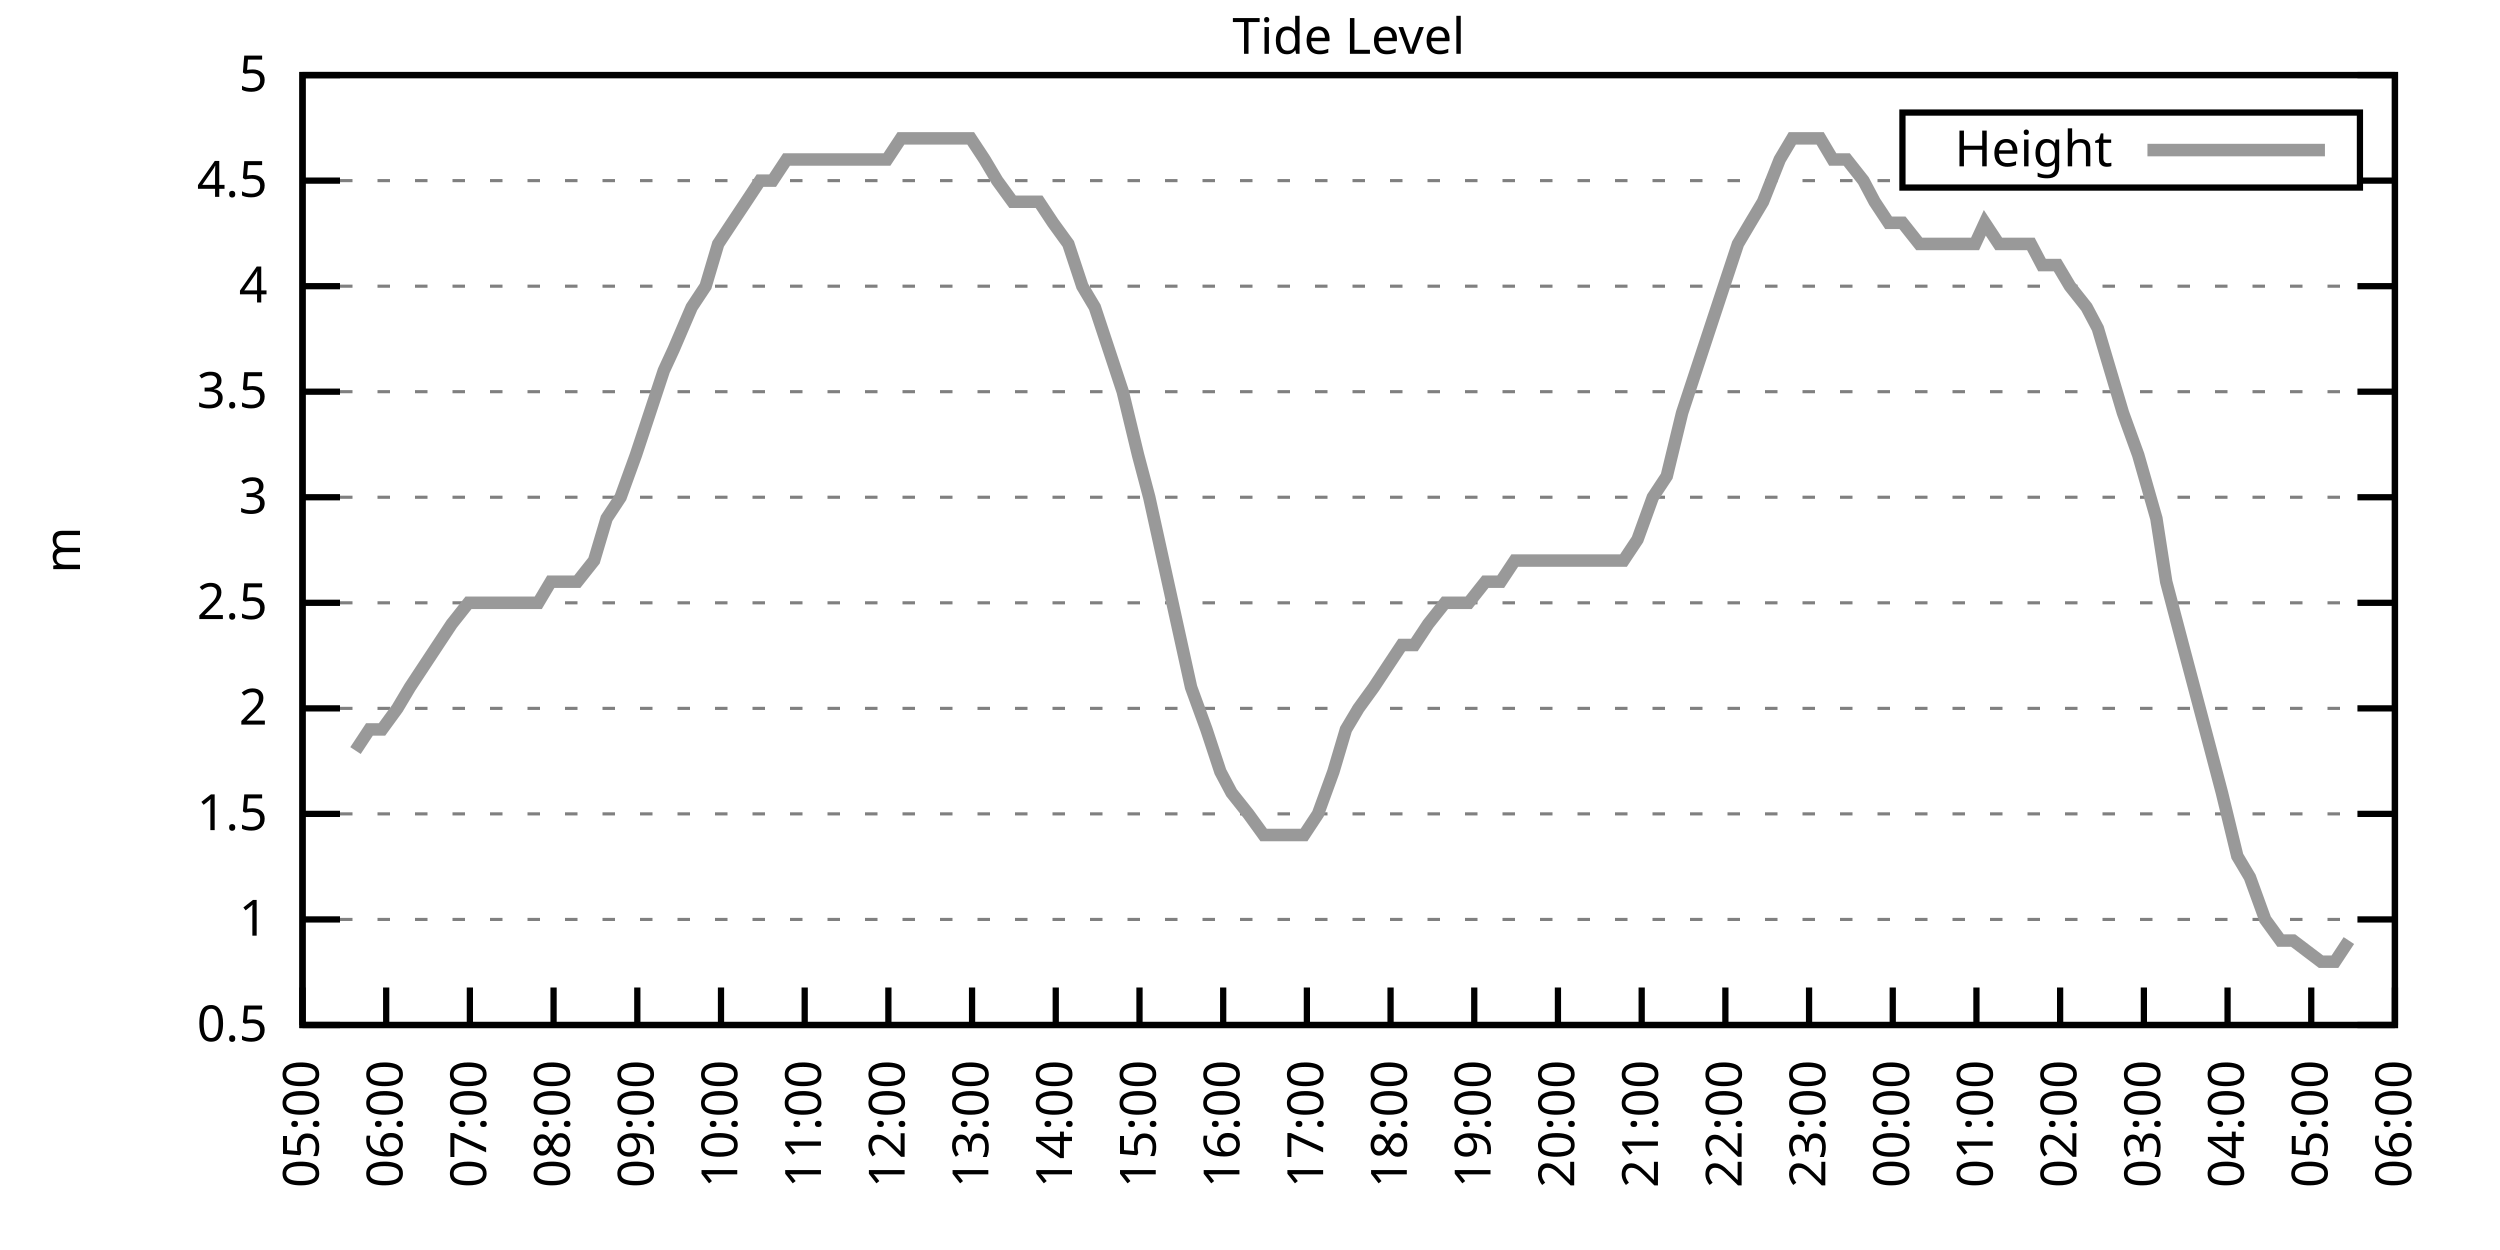
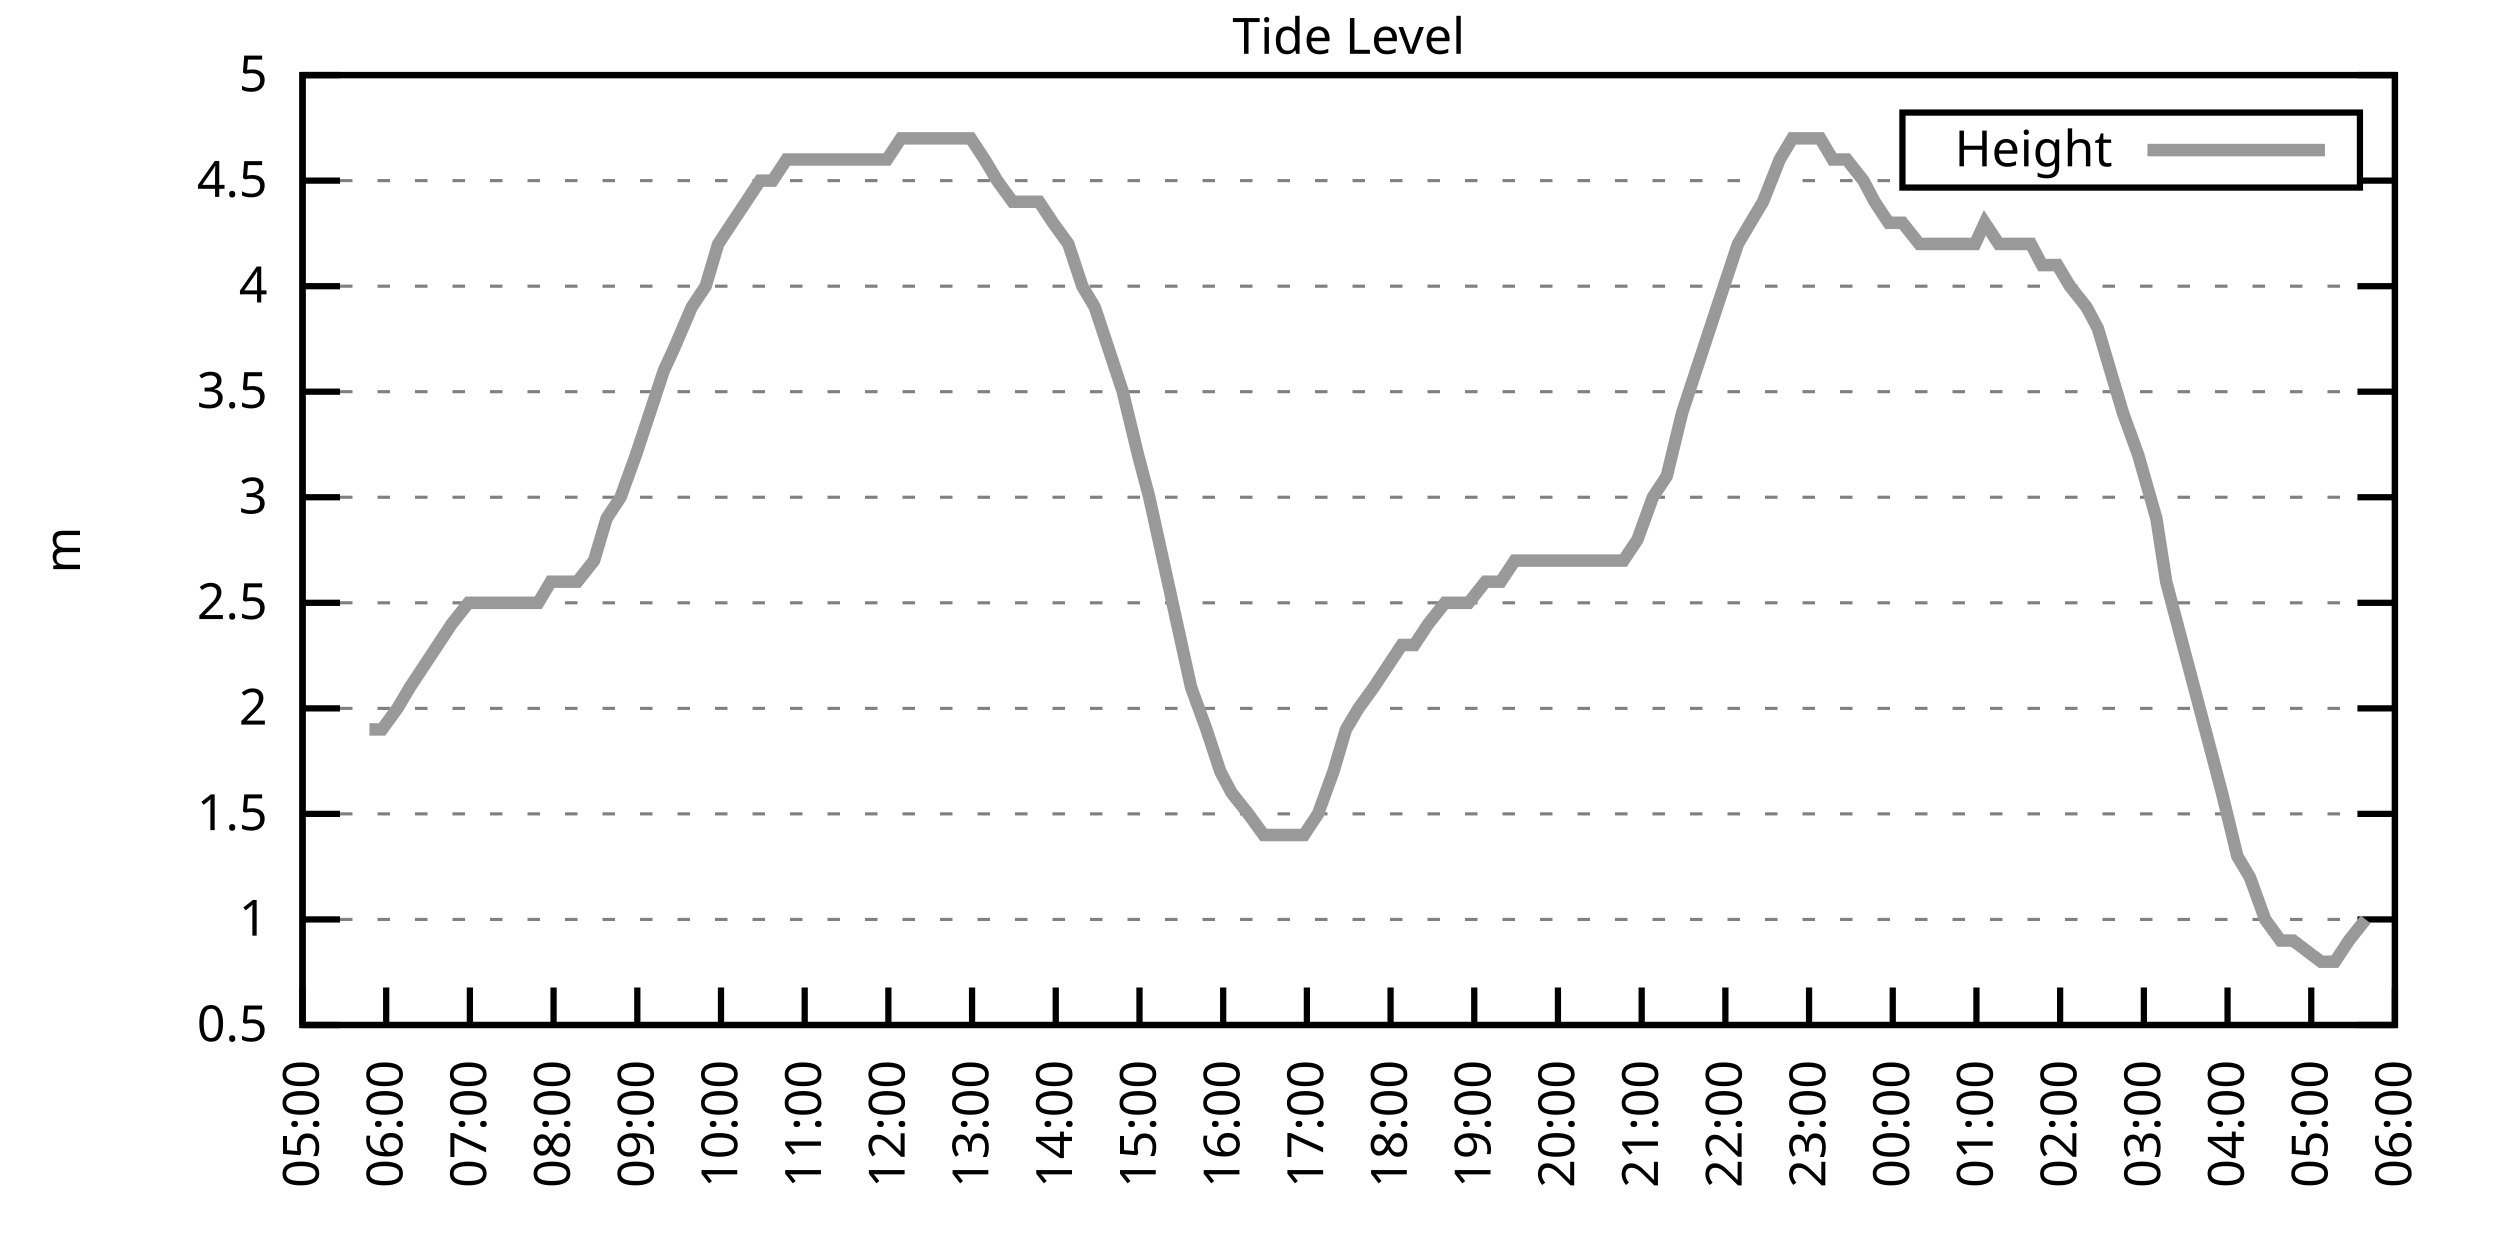
<svg xmlns="http://www.w3.org/2000/svg" xmlns:xlink="http://www.w3.org/1999/xlink" width="400" height="200" viewBox="0 0 400 200">
  <g id="gnuplot_canvas">
    <rect x="0" y="0" width="400" height="200" fill="none" />
    <defs>
      <circle id="gpDot" r="0.5" stroke-width="0.5" stroke="currentColor" />
      <path id="gpPt0" stroke-width="0.333" stroke="currentColor" d="M-1,0 h2 M0,-1 v2" />
      <path id="gpPt1" stroke-width="0.333" stroke="currentColor" d="M-1,-1 L1,1 M1,-1 L-1,1" />
      <path id="gpPt2" stroke-width="0.333" stroke="currentColor" d="M-1,0 L1,0 M0,-1 L0,1 M-1,-1 L1,1 M-1,1 L1,-1" />
      <rect id="gpPt3" stroke-width="0.333" stroke="currentColor" x="-1" y="-1" width="2" height="2" />
      <rect id="gpPt4" stroke-width="0.333" stroke="currentColor" fill="currentColor" x="-1" y="-1" width="2" height="2" />
      <circle id="gpPt5" stroke-width="0.333" stroke="currentColor" cx="0" cy="0" r="1" />
      <use xlink:href="#gpPt5" id="gpPt6" fill="currentColor" stroke="none" />
      <path id="gpPt7" stroke-width="0.333" stroke="currentColor" d="M0,-1.33 L-1.33,0.67 L1.33,0.67 z" />
      <use xlink:href="#gpPt7" id="gpPt8" fill="currentColor" stroke="none" />
      <use xlink:href="#gpPt7" id="gpPt9" stroke="currentColor" transform="rotate(180)" />
      <use xlink:href="#gpPt9" id="gpPt10" fill="currentColor" stroke="none" />
      <use xlink:href="#gpPt3" id="gpPt11" stroke="currentColor" transform="rotate(45)" />
      <use xlink:href="#gpPt11" id="gpPt12" fill="currentColor" stroke="none" />
      <path id="gpPt13" stroke-width="0.333" stroke="currentColor" d="M0,1.330 L1.265,0.411 L0.782,-1.067 L-0.782,-1.076 L-1.265,0.411 z" />
      <use xlink:href="#gpPt13" id="gpPt14" fill="currentColor" stroke="none" />
      <filter id="textbox" filterUnits="objectBoundingBox" x="0" y="0" height="1" width="1">
        <feFlood flood-color="white" flood-opacity="1" result="bgnd" />
        <feComposite in="SourceGraphic" in2="bgnd" operator="atop" />
      </filter>
      <filter id="greybox" filterUnits="objectBoundingBox" x="0" y="0" height="1" width="1">
        <feFlood flood-color="lightgrey" flood-opacity="1" result="grey" />
        <feComposite in="SourceGraphic" in2="grey" operator="atop" />
      </filter>
    </defs>
    <g fill="none" color="white" stroke="currentColor" stroke-width="1.00" stroke-linecap="butt" stroke-linejoin="miter">
</g>
    <g fill="none" color="black" stroke="currentColor" stroke-width="1.00" stroke-linecap="butt" stroke-linejoin="miter">
      <g stroke="none" shape-rendering="crispEdges">
        <polygon fill="rgb(255, 255, 255)" points="48.40,164.00 383.18,164.00 383.18,12.02 48.40,12.02 " />
      </g>
    </g>
    <g fill="none" color="black" stroke="currentColor" stroke-width="1.00" stroke-linecap="butt" stroke-linejoin="miter">
</g>
    <g fill="none" color="black" stroke="black" stroke-width="0.50" stroke-linecap="butt" stroke-linejoin="miter">
</g>
    <g fill="none" color="gray" stroke="currentColor" stroke-width="0.50" stroke-linecap="butt" stroke-linejoin="miter">
      <path stroke="gray" stroke-dasharray="2,4" class="gridline" d="M48.40,164.00 L383.19,164.00  " />
    </g>
    <g fill="none" color="gray" stroke="gray" stroke-width="1.00" stroke-linecap="butt" stroke-linejoin="miter">
</g>
    <g fill="none" color="black" stroke="currentColor" stroke-width="1.00" stroke-linecap="butt" stroke-linejoin="miter">
      <path stroke="black" d="M48.40,164.00 L54.40,164.00 M383.19,164.00 L377.19,164.00  " />
      <g transform="translate(42.80,166.60)" stroke="none" fill="black" font-family="Sans" font-size="8.00" text-anchor="end">
        <text>
          <tspan font-family="Sans"> 0.5</tspan>
        </text>
      </g>
    </g>
    <g fill="none" color="black" stroke="currentColor" stroke-width="1.00" stroke-linecap="butt" stroke-linejoin="miter">
</g>
    <g fill="none" color="black" stroke="black" stroke-width="0.50" stroke-linecap="butt" stroke-linejoin="miter">
</g>
    <g fill="none" color="gray" stroke="currentColor" stroke-width="0.50" stroke-linecap="butt" stroke-linejoin="miter">
      <path stroke="gray" stroke-dasharray="2,4" class="gridline" d="M48.40,147.11 L383.19,147.11  " />
    </g>
    <g fill="none" color="gray" stroke="gray" stroke-width="1.00" stroke-linecap="butt" stroke-linejoin="miter">
</g>
    <g fill="none" color="black" stroke="currentColor" stroke-width="1.00" stroke-linecap="butt" stroke-linejoin="miter">
      <path stroke="black" d="M48.40,147.11 L54.40,147.11 M383.19,147.11 L377.19,147.11  " />
      <g transform="translate(42.80,149.71)" stroke="none" fill="black" font-family="Sans" font-size="8.00" text-anchor="end">
        <text>
          <tspan font-family="Sans"> 1</tspan>
        </text>
      </g>
    </g>
    <g fill="none" color="black" stroke="currentColor" stroke-width="1.00" stroke-linecap="butt" stroke-linejoin="miter">
</g>
    <g fill="none" color="black" stroke="black" stroke-width="0.50" stroke-linecap="butt" stroke-linejoin="miter">
</g>
    <g fill="none" color="gray" stroke="currentColor" stroke-width="0.50" stroke-linecap="butt" stroke-linejoin="miter">
      <path stroke="gray" stroke-dasharray="2,4" class="gridline" d="M48.40,130.22 L383.19,130.22  " />
    </g>
    <g fill="none" color="gray" stroke="gray" stroke-width="1.00" stroke-linecap="butt" stroke-linejoin="miter">
</g>
    <g fill="none" color="black" stroke="currentColor" stroke-width="1.00" stroke-linecap="butt" stroke-linejoin="miter">
      <path stroke="black" d="M48.40,130.22 L54.40,130.22 M383.19,130.22 L377.19,130.22  " />
      <g transform="translate(42.80,132.82)" stroke="none" fill="black" font-family="Sans" font-size="8.00" text-anchor="end">
        <text>
          <tspan font-family="Sans"> 1.5</tspan>
        </text>
      </g>
    </g>
    <g fill="none" color="black" stroke="currentColor" stroke-width="1.00" stroke-linecap="butt" stroke-linejoin="miter">
</g>
    <g fill="none" color="black" stroke="black" stroke-width="0.50" stroke-linecap="butt" stroke-linejoin="miter">
</g>
    <g fill="none" color="gray" stroke="currentColor" stroke-width="0.50" stroke-linecap="butt" stroke-linejoin="miter">
      <path stroke="gray" stroke-dasharray="2,4" class="gridline" d="M48.40,113.34 L383.19,113.34  " />
    </g>
    <g fill="none" color="gray" stroke="gray" stroke-width="1.00" stroke-linecap="butt" stroke-linejoin="miter">
</g>
    <g fill="none" color="black" stroke="currentColor" stroke-width="1.00" stroke-linecap="butt" stroke-linejoin="miter">
      <path stroke="black" d="M48.40,113.34 L54.40,113.34 M383.19,113.34 L377.19,113.34  " />
      <g transform="translate(42.80,115.94)" stroke="none" fill="black" font-family="Sans" font-size="8.00" text-anchor="end">
        <text>
          <tspan font-family="Sans"> 2</tspan>
        </text>
      </g>
    </g>
    <g fill="none" color="black" stroke="currentColor" stroke-width="1.00" stroke-linecap="butt" stroke-linejoin="miter">
</g>
    <g fill="none" color="black" stroke="black" stroke-width="0.50" stroke-linecap="butt" stroke-linejoin="miter">
</g>
    <g fill="none" color="gray" stroke="currentColor" stroke-width="0.50" stroke-linecap="butt" stroke-linejoin="miter">
      <path stroke="gray" stroke-dasharray="2,4" class="gridline" d="M48.40,96.45 L383.19,96.45  " />
    </g>
    <g fill="none" color="gray" stroke="gray" stroke-width="1.00" stroke-linecap="butt" stroke-linejoin="miter">
</g>
    <g fill="none" color="black" stroke="currentColor" stroke-width="1.00" stroke-linecap="butt" stroke-linejoin="miter">
      <path stroke="black" d="M48.40,96.45 L54.40,96.45 M383.19,96.45 L377.19,96.45  " />
      <g transform="translate(42.80,99.05)" stroke="none" fill="black" font-family="Sans" font-size="8.00" text-anchor="end">
        <text>
          <tspan font-family="Sans"> 2.5</tspan>
        </text>
      </g>
    </g>
    <g fill="none" color="black" stroke="currentColor" stroke-width="1.00" stroke-linecap="butt" stroke-linejoin="miter">
</g>
    <g fill="none" color="black" stroke="black" stroke-width="0.50" stroke-linecap="butt" stroke-linejoin="miter">
</g>
    <g fill="none" color="gray" stroke="currentColor" stroke-width="0.50" stroke-linecap="butt" stroke-linejoin="miter">
      <path stroke="gray" stroke-dasharray="2,4" class="gridline" d="M48.40,79.56 L383.19,79.56  " />
    </g>
    <g fill="none" color="gray" stroke="gray" stroke-width="1.00" stroke-linecap="butt" stroke-linejoin="miter">
</g>
    <g fill="none" color="black" stroke="currentColor" stroke-width="1.00" stroke-linecap="butt" stroke-linejoin="miter">
      <path stroke="black" d="M48.40,79.56 L54.40,79.56 M383.19,79.56 L377.19,79.56  " />
      <g transform="translate(42.80,82.16)" stroke="none" fill="black" font-family="Sans" font-size="8.00" text-anchor="end">
        <text>
          <tspan font-family="Sans"> 3</tspan>
        </text>
      </g>
    </g>
    <g fill="none" color="black" stroke="currentColor" stroke-width="1.00" stroke-linecap="butt" stroke-linejoin="miter">
</g>
    <g fill="none" color="black" stroke="black" stroke-width="0.50" stroke-linecap="butt" stroke-linejoin="miter">
</g>
    <g fill="none" color="gray" stroke="currentColor" stroke-width="0.50" stroke-linecap="butt" stroke-linejoin="miter">
      <path stroke="gray" stroke-dasharray="2,4" class="gridline" d="M48.40,62.67 L383.19,62.67  " />
    </g>
    <g fill="none" color="gray" stroke="gray" stroke-width="1.00" stroke-linecap="butt" stroke-linejoin="miter">
</g>
    <g fill="none" color="black" stroke="currentColor" stroke-width="1.00" stroke-linecap="butt" stroke-linejoin="miter">
      <path stroke="black" d="M48.40,62.67 L54.40,62.67 M383.19,62.67 L377.19,62.67  " />
      <g transform="translate(42.80,65.27)" stroke="none" fill="black" font-family="Sans" font-size="8.00" text-anchor="end">
        <text>
          <tspan font-family="Sans"> 3.5</tspan>
        </text>
      </g>
    </g>
    <g fill="none" color="black" stroke="currentColor" stroke-width="1.00" stroke-linecap="butt" stroke-linejoin="miter">
</g>
    <g fill="none" color="black" stroke="black" stroke-width="0.50" stroke-linecap="butt" stroke-linejoin="miter">
</g>
    <g fill="none" color="gray" stroke="currentColor" stroke-width="0.50" stroke-linecap="butt" stroke-linejoin="miter">
      <path stroke="gray" stroke-dasharray="2,4" class="gridline" d="M48.40,45.79 L383.19,45.79  " />
    </g>
    <g fill="none" color="gray" stroke="gray" stroke-width="1.00" stroke-linecap="butt" stroke-linejoin="miter">
</g>
    <g fill="none" color="black" stroke="currentColor" stroke-width="1.00" stroke-linecap="butt" stroke-linejoin="miter">
      <path stroke="black" d="M48.40,45.79 L54.40,45.79 M383.19,45.79 L377.19,45.79  " />
      <g transform="translate(42.80,48.39)" stroke="none" fill="black" font-family="Sans" font-size="8.00" text-anchor="end">
        <text>
          <tspan font-family="Sans"> 4</tspan>
        </text>
      </g>
    </g>
    <g fill="none" color="black" stroke="currentColor" stroke-width="1.00" stroke-linecap="butt" stroke-linejoin="miter">
</g>
    <g fill="none" color="black" stroke="black" stroke-width="0.50" stroke-linecap="butt" stroke-linejoin="miter">
</g>
    <g fill="none" color="gray" stroke="currentColor" stroke-width="0.50" stroke-linecap="butt" stroke-linejoin="miter">
      <path stroke="gray" stroke-dasharray="2,4" class="gridline" d="M48.40,28.90 L304.39,28.90 M377.59,28.90 L383.19,28.90  " />
    </g>
    <g fill="none" color="gray" stroke="gray" stroke-width="1.00" stroke-linecap="butt" stroke-linejoin="miter">
</g>
    <g fill="none" color="black" stroke="currentColor" stroke-width="1.00" stroke-linecap="butt" stroke-linejoin="miter">
      <path stroke="black" d="M48.40,28.90 L54.40,28.90 M383.19,28.90 L377.19,28.90  " />
      <g transform="translate(42.80,31.50)" stroke="none" fill="black" font-family="Sans" font-size="8.00" text-anchor="end">
        <text>
          <tspan font-family="Sans"> 4.5</tspan>
        </text>
      </g>
    </g>
    <g fill="none" color="black" stroke="currentColor" stroke-width="1.00" stroke-linecap="butt" stroke-linejoin="miter">
</g>
    <g fill="none" color="black" stroke="black" stroke-width="0.50" stroke-linecap="butt" stroke-linejoin="miter">
</g>
    <g fill="none" color="gray" stroke="currentColor" stroke-width="0.50" stroke-linecap="butt" stroke-linejoin="miter">
      <path stroke="gray" stroke-dasharray="2,4" class="gridline" d="M48.40,12.01 L383.19,12.01  " />
    </g>
    <g fill="none" color="gray" stroke="gray" stroke-width="1.00" stroke-linecap="butt" stroke-linejoin="miter">
</g>
    <g fill="none" color="black" stroke="currentColor" stroke-width="1.00" stroke-linecap="butt" stroke-linejoin="miter">
      <path stroke="black" d="M48.40,12.01 L54.40,12.01 M383.19,12.01 L377.19,12.01  " />
      <g transform="translate(42.80,14.61)" stroke="none" fill="black" font-family="Sans" font-size="8.00" text-anchor="end">
        <text>
          <tspan font-family="Sans"> 5</tspan>
        </text>
      </g>
    </g>
    <g fill="none" color="black" stroke="currentColor" stroke-width="1.00" stroke-linecap="butt" stroke-linejoin="miter">
      <path stroke="black" d="M48.40,164.00 L48.40,158.00  " />
      <g transform="translate(51.00,169.60) rotate(270.00)" stroke="none" fill="black" font-family="Sans" font-size="8.00" text-anchor="end">
        <text>
          <tspan font-family="Sans">05:00</tspan>
        </text>
      </g>
    </g>
    <g fill="none" color="black" stroke="currentColor" stroke-width="1.00" stroke-linecap="butt" stroke-linejoin="miter">
      <path stroke="black" d="M61.79,164.00 L61.79,158.00  " />
      <g transform="translate(64.39,169.60) rotate(270.00)" stroke="none" fill="black" font-family="Sans" font-size="8.00" text-anchor="end">
        <text>
          <tspan font-family="Sans">06:00</tspan>
        </text>
      </g>
    </g>
    <g fill="none" color="black" stroke="currentColor" stroke-width="1.00" stroke-linecap="butt" stroke-linejoin="miter">
      <path stroke="black" d="M75.18,164.00 L75.18,158.00  " />
      <g transform="translate(77.78,169.60) rotate(270.00)" stroke="none" fill="black" font-family="Sans" font-size="8.00" text-anchor="end">
        <text>
          <tspan font-family="Sans">07:00</tspan>
        </text>
      </g>
    </g>
    <g fill="none" color="black" stroke="currentColor" stroke-width="1.00" stroke-linecap="butt" stroke-linejoin="miter">
      <path stroke="black" d="M88.57,164.00 L88.57,158.00  " />
      <g transform="translate(91.17,169.60) rotate(270.00)" stroke="none" fill="black" font-family="Sans" font-size="8.00" text-anchor="end">
        <text>
          <tspan font-family="Sans">08:00</tspan>
        </text>
      </g>
    </g>
    <g fill="none" color="black" stroke="currentColor" stroke-width="1.00" stroke-linecap="butt" stroke-linejoin="miter">
      <path stroke="black" d="M101.97,164.00 L101.97,158.00  " />
      <g transform="translate(104.57,169.60) rotate(270.00)" stroke="none" fill="black" font-family="Sans" font-size="8.00" text-anchor="end">
        <text>
          <tspan font-family="Sans">09:00</tspan>
        </text>
      </g>
    </g>
    <g fill="none" color="black" stroke="currentColor" stroke-width="1.00" stroke-linecap="butt" stroke-linejoin="miter">
      <path stroke="black" d="M115.36,164.00 L115.36,158.00  " />
      <g transform="translate(117.96,169.60) rotate(270.00)" stroke="none" fill="black" font-family="Sans" font-size="8.00" text-anchor="end">
        <text>
          <tspan font-family="Sans">10:00</tspan>
        </text>
      </g>
    </g>
    <g fill="none" color="black" stroke="currentColor" stroke-width="1.00" stroke-linecap="butt" stroke-linejoin="miter">
      <path stroke="black" d="M128.75,164.00 L128.75,158.00  " />
      <g transform="translate(131.35,169.60) rotate(270.00)" stroke="none" fill="black" font-family="Sans" font-size="8.00" text-anchor="end">
        <text>
          <tspan font-family="Sans">11:00</tspan>
        </text>
      </g>
    </g>
    <g fill="none" color="black" stroke="currentColor" stroke-width="1.00" stroke-linecap="butt" stroke-linejoin="miter">
      <path stroke="black" d="M142.14,164.00 L142.14,158.00  " />
      <g transform="translate(144.74,169.60) rotate(270.00)" stroke="none" fill="black" font-family="Sans" font-size="8.00" text-anchor="end">
        <text>
          <tspan font-family="Sans">12:00</tspan>
        </text>
      </g>
    </g>
    <g fill="none" color="black" stroke="currentColor" stroke-width="1.00" stroke-linecap="butt" stroke-linejoin="miter">
      <path stroke="black" d="M155.53,164.00 L155.53,158.00  " />
      <g transform="translate(158.13,169.60) rotate(270.00)" stroke="none" fill="black" font-family="Sans" font-size="8.00" text-anchor="end">
        <text>
          <tspan font-family="Sans">13:00</tspan>
        </text>
      </g>
    </g>
    <g fill="none" color="black" stroke="currentColor" stroke-width="1.00" stroke-linecap="butt" stroke-linejoin="miter">
      <path stroke="black" d="M168.92,164.00 L168.92,158.00  " />
      <g transform="translate(171.52,169.60) rotate(270.00)" stroke="none" fill="black" font-family="Sans" font-size="8.00" text-anchor="end">
        <text>
          <tspan font-family="Sans">14:00</tspan>
        </text>
      </g>
    </g>
    <g fill="none" color="black" stroke="currentColor" stroke-width="1.00" stroke-linecap="butt" stroke-linejoin="miter">
      <path stroke="black" d="M182.32,164.00 L182.32,158.00  " />
      <g transform="translate(184.92,169.60) rotate(270.00)" stroke="none" fill="black" font-family="Sans" font-size="8.00" text-anchor="end">
        <text>
          <tspan font-family="Sans">15:00</tspan>
        </text>
      </g>
    </g>
    <g fill="none" color="black" stroke="currentColor" stroke-width="1.00" stroke-linecap="butt" stroke-linejoin="miter">
      <path stroke="black" d="M195.71,164.00 L195.71,158.00  " />
      <g transform="translate(198.31,169.60) rotate(270.00)" stroke="none" fill="black" font-family="Sans" font-size="8.00" text-anchor="end">
        <text>
          <tspan font-family="Sans">16:00</tspan>
        </text>
      </g>
    </g>
    <g fill="none" color="black" stroke="currentColor" stroke-width="1.00" stroke-linecap="butt" stroke-linejoin="miter">
      <path stroke="black" d="M209.10,164.00 L209.10,158.00  " />
      <g transform="translate(211.70,169.60) rotate(270.00)" stroke="none" fill="black" font-family="Sans" font-size="8.00" text-anchor="end">
        <text>
          <tspan font-family="Sans">17:00</tspan>
        </text>
      </g>
    </g>
    <g fill="none" color="black" stroke="currentColor" stroke-width="1.00" stroke-linecap="butt" stroke-linejoin="miter">
      <path stroke="black" d="M222.49,164.00 L222.49,158.00  " />
      <g transform="translate(225.09,169.60) rotate(270.00)" stroke="none" fill="black" font-family="Sans" font-size="8.00" text-anchor="end">
        <text>
          <tspan font-family="Sans">18:00</tspan>
        </text>
      </g>
    </g>
    <g fill="none" color="black" stroke="currentColor" stroke-width="1.00" stroke-linecap="butt" stroke-linejoin="miter">
      <path stroke="black" d="M235.88,164.00 L235.88,158.00  " />
      <g transform="translate(238.48,169.60) rotate(270.00)" stroke="none" fill="black" font-family="Sans" font-size="8.00" text-anchor="end">
        <text>
          <tspan font-family="Sans">19:00</tspan>
        </text>
      </g>
    </g>
    <g fill="none" color="black" stroke="currentColor" stroke-width="1.00" stroke-linecap="butt" stroke-linejoin="miter">
      <path stroke="black" d="M249.27,164.00 L249.27,158.00  " />
      <g transform="translate(251.87,169.60) rotate(270.00)" stroke="none" fill="black" font-family="Sans" font-size="8.00" text-anchor="end">
        <text>
          <tspan font-family="Sans">20:00</tspan>
        </text>
      </g>
    </g>
    <g fill="none" color="black" stroke="currentColor" stroke-width="1.00" stroke-linecap="butt" stroke-linejoin="miter">
      <path stroke="black" d="M262.67,164.00 L262.67,158.00  " />
      <g transform="translate(265.27,169.60) rotate(270.00)" stroke="none" fill="black" font-family="Sans" font-size="8.00" text-anchor="end">
        <text>
          <tspan font-family="Sans">21:00</tspan>
        </text>
      </g>
    </g>
    <g fill="none" color="black" stroke="currentColor" stroke-width="1.00" stroke-linecap="butt" stroke-linejoin="miter">
      <path stroke="black" d="M276.06,164.00 L276.06,158.00  " />
      <g transform="translate(278.66,169.60) rotate(270.00)" stroke="none" fill="black" font-family="Sans" font-size="8.00" text-anchor="end">
        <text>
          <tspan font-family="Sans">22:00</tspan>
        </text>
      </g>
    </g>
    <g fill="none" color="black" stroke="currentColor" stroke-width="1.00" stroke-linecap="butt" stroke-linejoin="miter">
      <path stroke="black" d="M289.45,164.00 L289.45,158.00  " />
      <g transform="translate(292.05,169.60) rotate(270.00)" stroke="none" fill="black" font-family="Sans" font-size="8.00" text-anchor="end">
        <text>
          <tspan font-family="Sans">23:00</tspan>
        </text>
      </g>
    </g>
    <g fill="none" color="black" stroke="currentColor" stroke-width="1.00" stroke-linecap="butt" stroke-linejoin="miter">
      <path stroke="black" d="M302.84,164.00 L302.84,158.00  " />
      <g transform="translate(305.44,169.60) rotate(270.00)" stroke="none" fill="black" font-family="Sans" font-size="8.00" text-anchor="end">
        <text>
          <tspan font-family="Sans">00:00</tspan>
        </text>
      </g>
    </g>
    <g fill="none" color="black" stroke="currentColor" stroke-width="1.00" stroke-linecap="butt" stroke-linejoin="miter">
      <path stroke="black" d="M316.23,164.00 L316.23,158.00  " />
      <g transform="translate(318.83,169.60) rotate(270.00)" stroke="none" fill="black" font-family="Sans" font-size="8.00" text-anchor="end">
        <text>
          <tspan font-family="Sans">01:00</tspan>
        </text>
      </g>
    </g>
    <g fill="none" color="black" stroke="currentColor" stroke-width="1.00" stroke-linecap="butt" stroke-linejoin="miter">
      <path stroke="black" d="M329.62,164.00 L329.62,158.00  " />
      <g transform="translate(332.22,169.60) rotate(270.00)" stroke="none" fill="black" font-family="Sans" font-size="8.00" text-anchor="end">
        <text>
          <tspan font-family="Sans">02:00</tspan>
        </text>
      </g>
    </g>
    <g fill="none" color="black" stroke="currentColor" stroke-width="1.00" stroke-linecap="butt" stroke-linejoin="miter">
      <path stroke="black" d="M343.02,164.00 L343.02,158.00  " />
      <g transform="translate(345.62,169.60) rotate(270.00)" stroke="none" fill="black" font-family="Sans" font-size="8.00" text-anchor="end">
        <text>
          <tspan font-family="Sans">03:00</tspan>
        </text>
      </g>
    </g>
    <g fill="none" color="black" stroke="currentColor" stroke-width="1.00" stroke-linecap="butt" stroke-linejoin="miter">
      <path stroke="black" d="M356.41,164.00 L356.41,158.00  " />
      <g transform="translate(359.01,169.60) rotate(270.00)" stroke="none" fill="black" font-family="Sans" font-size="8.00" text-anchor="end">
        <text>
          <tspan font-family="Sans">04:00</tspan>
        </text>
      </g>
    </g>
    <g fill="none" color="black" stroke="currentColor" stroke-width="1.00" stroke-linecap="butt" stroke-linejoin="miter">
      <path stroke="black" d="M369.80,164.00 L369.80,158.00  " />
      <g transform="translate(372.40,169.60) rotate(270.00)" stroke="none" fill="black" font-family="Sans" font-size="8.00" text-anchor="end">
        <text>
          <tspan font-family="Sans">05:00</tspan>
        </text>
      </g>
    </g>
    <g fill="none" color="black" stroke="currentColor" stroke-width="1.00" stroke-linecap="butt" stroke-linejoin="miter">
      <path stroke="black" d="M383.19,164.00 L383.19,158.00  " />
      <g transform="translate(385.79,169.60) rotate(270.00)" stroke="none" fill="black" font-family="Sans" font-size="8.00" text-anchor="end">
        <text>
          <tspan font-family="Sans">06:00</tspan>
        </text>
      </g>
    </g>
    <g fill="none" color="black" stroke="currentColor" stroke-width="1.00" stroke-linecap="butt" stroke-linejoin="miter">
</g>
    <g fill="none" color="black" stroke="currentColor" stroke-width="1.00" stroke-linecap="butt" stroke-linejoin="miter">
      <path stroke="black" d="M48.40,12.01 L48.40,164.00 L383.19,164.00 L383.19,12.01 L48.40,12.01 Z  " />
    </g>
    <g fill="none" color="black" stroke="currentColor" stroke-width="1.00" stroke-linecap="butt" stroke-linejoin="miter">
</g>
    <g fill="none" color="black" stroke="currentColor" stroke-width="1.00" stroke-linecap="butt" stroke-linejoin="miter">
      <path stroke="black" d="M304.39,30.01 L304.39,18.01 L377.59,18.01 L377.59,30.01 L304.39,30.01 Z  " />
    </g>
    <g id="Tide_level_plot_1">
      <g fill="none" color="white" stroke="black" stroke-width="2.00" stroke-linecap="butt" stroke-linejoin="miter">
</g>
      <g fill="none" color="black" stroke="currentColor" stroke-width="2.00" stroke-linecap="butt" stroke-linejoin="miter">
        <g transform="translate(337.99,26.61)" stroke="none" fill="black" font-family="Sans" font-size="8.00" text-anchor="end">
          <text>
            <tspan font-family="Sans">Height</tspan>
          </text>
        </g>
      </g>
      <g fill="none" color="black" stroke="currentColor" stroke-width="2.00" stroke-linecap="butt" stroke-linejoin="miter">
-         <path stroke="rgb(153, 153, 153)" d="M343.59,24.01 L371.99,24.01 M56.88,120.09 L59.11,116.71 L61.12,116.71 L63.58,113.34 L65.59,109.96 L70.05,103.20   L72.28,99.83 L74.96,96.45 L77.19,96.45 L79.42,96.45 L81.43,96.45 L83.44,96.45 L86.12,96.45 L88.13,93.07   L90.36,93.07 L92.37,93.07 L95.05,89.69 L97.06,82.94 L99.29,79.56 L101.74,72.81 L103.98,66.05 L106.21,59.30   L107.77,55.92 L110.67,49.16 L112.90,45.79 L114.91,39.03 L117.14,35.65 L119.38,32.28 L121.61,28.90 L123.62,28.90   L125.85,25.52 L128.08,25.52 L130.31,25.52 L132.77,25.52 L134.78,25.52 L137.45,25.52 L139.69,25.52 L141.92,25.52   L144.15,22.14 L146.16,22.14 L148.39,22.14 L150.62,22.14 L152.63,22.14 L155.31,22.14 L157.54,25.52 L159.55,28.90   L162.01,32.28 L163.79,32.28 L166.25,32.28 L168.48,35.65 L170.93,39.03 L173.17,45.79 L175.17,49.16 L177.41,55.92   L179.64,62.67 L182.09,72.81 L183.88,79.56 L186.11,89.69 L188.34,99.83 L190.57,109.96 L193.03,116.71 L195.26,123.47   L197.05,126.85 L199.73,130.22 L202.18,133.60 L204.41,133.60 L206.42,133.60 L208.65,133.60 L210.88,130.22 L213.34,123.47   L215.35,116.71 L217.36,113.34 L219.81,109.96 L222.04,106.58 L224.28,103.20 L226.29,103.20 L228.52,99.83 L231.20,96.45   L233.43,96.45 L234.99,96.45 L237.67,93.07 L240.12,93.07 L242.36,89.69 L244.36,89.69 L246.82,89.69 L249.05,89.69   L251.28,89.69 L253.51,89.69 L255.75,89.69 L257.76,89.69 L259.76,89.69 L262.00,86.32 L264.45,79.56 L266.68,76.18   L269.14,66.05 L271.37,59.30 L273.60,52.54 L275.83,45.79 L278.07,39.03 L280.07,35.65 L282.08,32.28 L284.76,25.52   L286.77,22.14 L289.00,22.14 L291.23,22.14 L293.24,25.52 L295.48,25.52 L298.15,28.90 L299.94,32.28 L302.17,35.65   L304.40,35.65 L307.08,39.03 L309.09,39.03 L311.10,39.03 L313.33,39.03 L316.01,39.03 L317.57,35.65 L319.80,39.03   L322.26,39.03 L324.94,39.03 L326.72,42.41 L329.18,42.41 L331.19,45.79 L333.86,49.16 L335.65,52.54 L337.66,59.30   L339.67,66.05 L342.12,72.81 L345.02,82.94 L346.59,93.07 L349.26,103.20 L351.05,109.96 L353.73,120.09 L355.51,126.85   L357.97,136.98 L359.98,140.36 L362.43,147.11 L364.89,150.49 L366.90,150.49 L371.36,153.87 L373.59,153.87 L375.82,150.49    " />
+         <path stroke="rgb(153, 153, 153)" d="M343.59,24.01 L371.99,24.01 M59.11,116.71 L61.12,116.71 L63.58,113.34 L65.59,109.96 L70.05,103.20 L72.28,99.83   L74.96,96.45 L77.19,96.45 L79.42,96.45 L81.43,96.45 L83.44,96.45 L86.12,96.45 L88.13,93.07 L90.36,93.07   L92.37,93.07 L95.05,89.69 L97.06,82.94 L99.29,79.56 L101.74,72.81 L103.98,66.05 L106.21,59.30 L107.77,55.92   L110.67,49.16 L112.90,45.79 L114.91,39.03 L117.14,35.65 L119.38,32.28 L121.61,28.90 L123.62,28.90 L125.85,25.52   L128.08,25.52 L130.31,25.52 L132.77,25.52 L134.78,25.52 L137.45,25.52 L139.69,25.52 L141.92,25.52 L144.15,22.14   L146.16,22.14 L148.39,22.14 L150.62,22.14 L152.63,22.14 L155.31,22.14 L157.54,25.52 L159.55,28.90 L162.01,32.28   L163.79,32.28 L166.25,32.28 L168.48,35.65 L170.93,39.03 L173.17,45.79 L175.17,49.16 L177.41,55.92 L179.64,62.67   L182.09,72.81 L183.88,79.56 L186.11,89.69 L188.34,99.83 L190.57,109.96 L193.03,116.71 L195.26,123.47 L197.05,126.85   L199.73,130.22 L202.18,133.60 L204.41,133.60 L206.42,133.60 L208.65,133.60 L210.88,130.22 L213.34,123.47 L215.35,116.71   L217.36,113.34 L219.81,109.96 L222.04,106.58 L224.28,103.20 L226.29,103.20 L228.52,99.83 L231.20,96.45 L233.43,96.45   L234.99,96.45 L237.67,93.07 L240.12,93.07 L242.36,89.69 L244.36,89.69 L246.82,89.69 L249.05,89.69 L251.28,89.69   L253.51,89.69 L255.75,89.69 L257.76,89.69 L259.76,89.69 L262.00,86.32 L264.45,79.56 L266.68,76.18 L269.14,66.05   L271.37,59.30 L273.60,52.54 L275.83,45.79 L278.07,39.03 L280.07,35.65 L282.08,32.28 L284.76,25.52 L286.77,22.14   L289.00,22.14 L291.23,22.14 L293.24,25.52 L295.48,25.52 L298.15,28.90 L299.94,32.28 L302.17,35.65 L304.40,35.65   L307.08,39.03 L309.09,39.03 L311.10,39.03 L313.33,39.03 L316.01,39.03 L317.57,35.65 L319.80,39.03 L322.26,39.03   L324.94,39.03 L326.72,42.41 L329.18,42.41 L331.19,45.79 L333.86,49.16 L335.65,52.54 L337.66,59.30 L339.67,66.05   L342.12,72.81 L345.02,82.94 L346.59,93.07 L349.26,103.20 L351.05,109.96 L353.73,120.09 L355.51,126.85 L357.97,136.98   L359.98,140.36 L362.43,147.11 L364.89,150.49 L366.90,150.49 L371.36,153.87 L373.59,153.87 L375.82,150.49 L378.50,147.11    " />
      </g>
    </g>
    <g fill="none" color="black" stroke="currentColor" stroke-width="2.00" stroke-linecap="butt" stroke-linejoin="miter">
</g>
    <g fill="none" color="black" stroke="black" stroke-width="1.00" stroke-linecap="butt" stroke-linejoin="miter">
</g>
    <g fill="none" color="black" stroke="currentColor" stroke-width="1.00" stroke-linecap="butt" stroke-linejoin="miter">
      <path stroke="black" d="M48.40,12.01 L48.40,164.00 L383.19,164.00 L383.19,12.01 L48.40,12.01 Z  " />
      <g transform="translate(12.80,88.01) rotate(270.00)" stroke="none" fill="black" font-family="Sans" font-size="8.00" text-anchor="middle">
        <text>
          <tspan font-family="Sans">m</tspan>
        </text>
      </g>
    </g>
    <g fill="none" color="black" stroke="currentColor" stroke-width="1.00" stroke-linecap="butt" stroke-linejoin="miter">
</g>
    <g fill="none" color="black" stroke="currentColor" stroke-width="1.00" stroke-linecap="butt" stroke-linejoin="miter">
      <g transform="translate(215.79,8.61)" stroke="none" fill="black" font-family="Sans" font-size="8.00" text-anchor="middle">
        <text>
          <tspan font-family="Sans">Tide Level</tspan>
        </text>
      </g>
    </g>
    <g fill="none" color="black" stroke="currentColor" stroke-width="1.00" stroke-linecap="butt" stroke-linejoin="miter">
</g>
  </g>
</svg>
